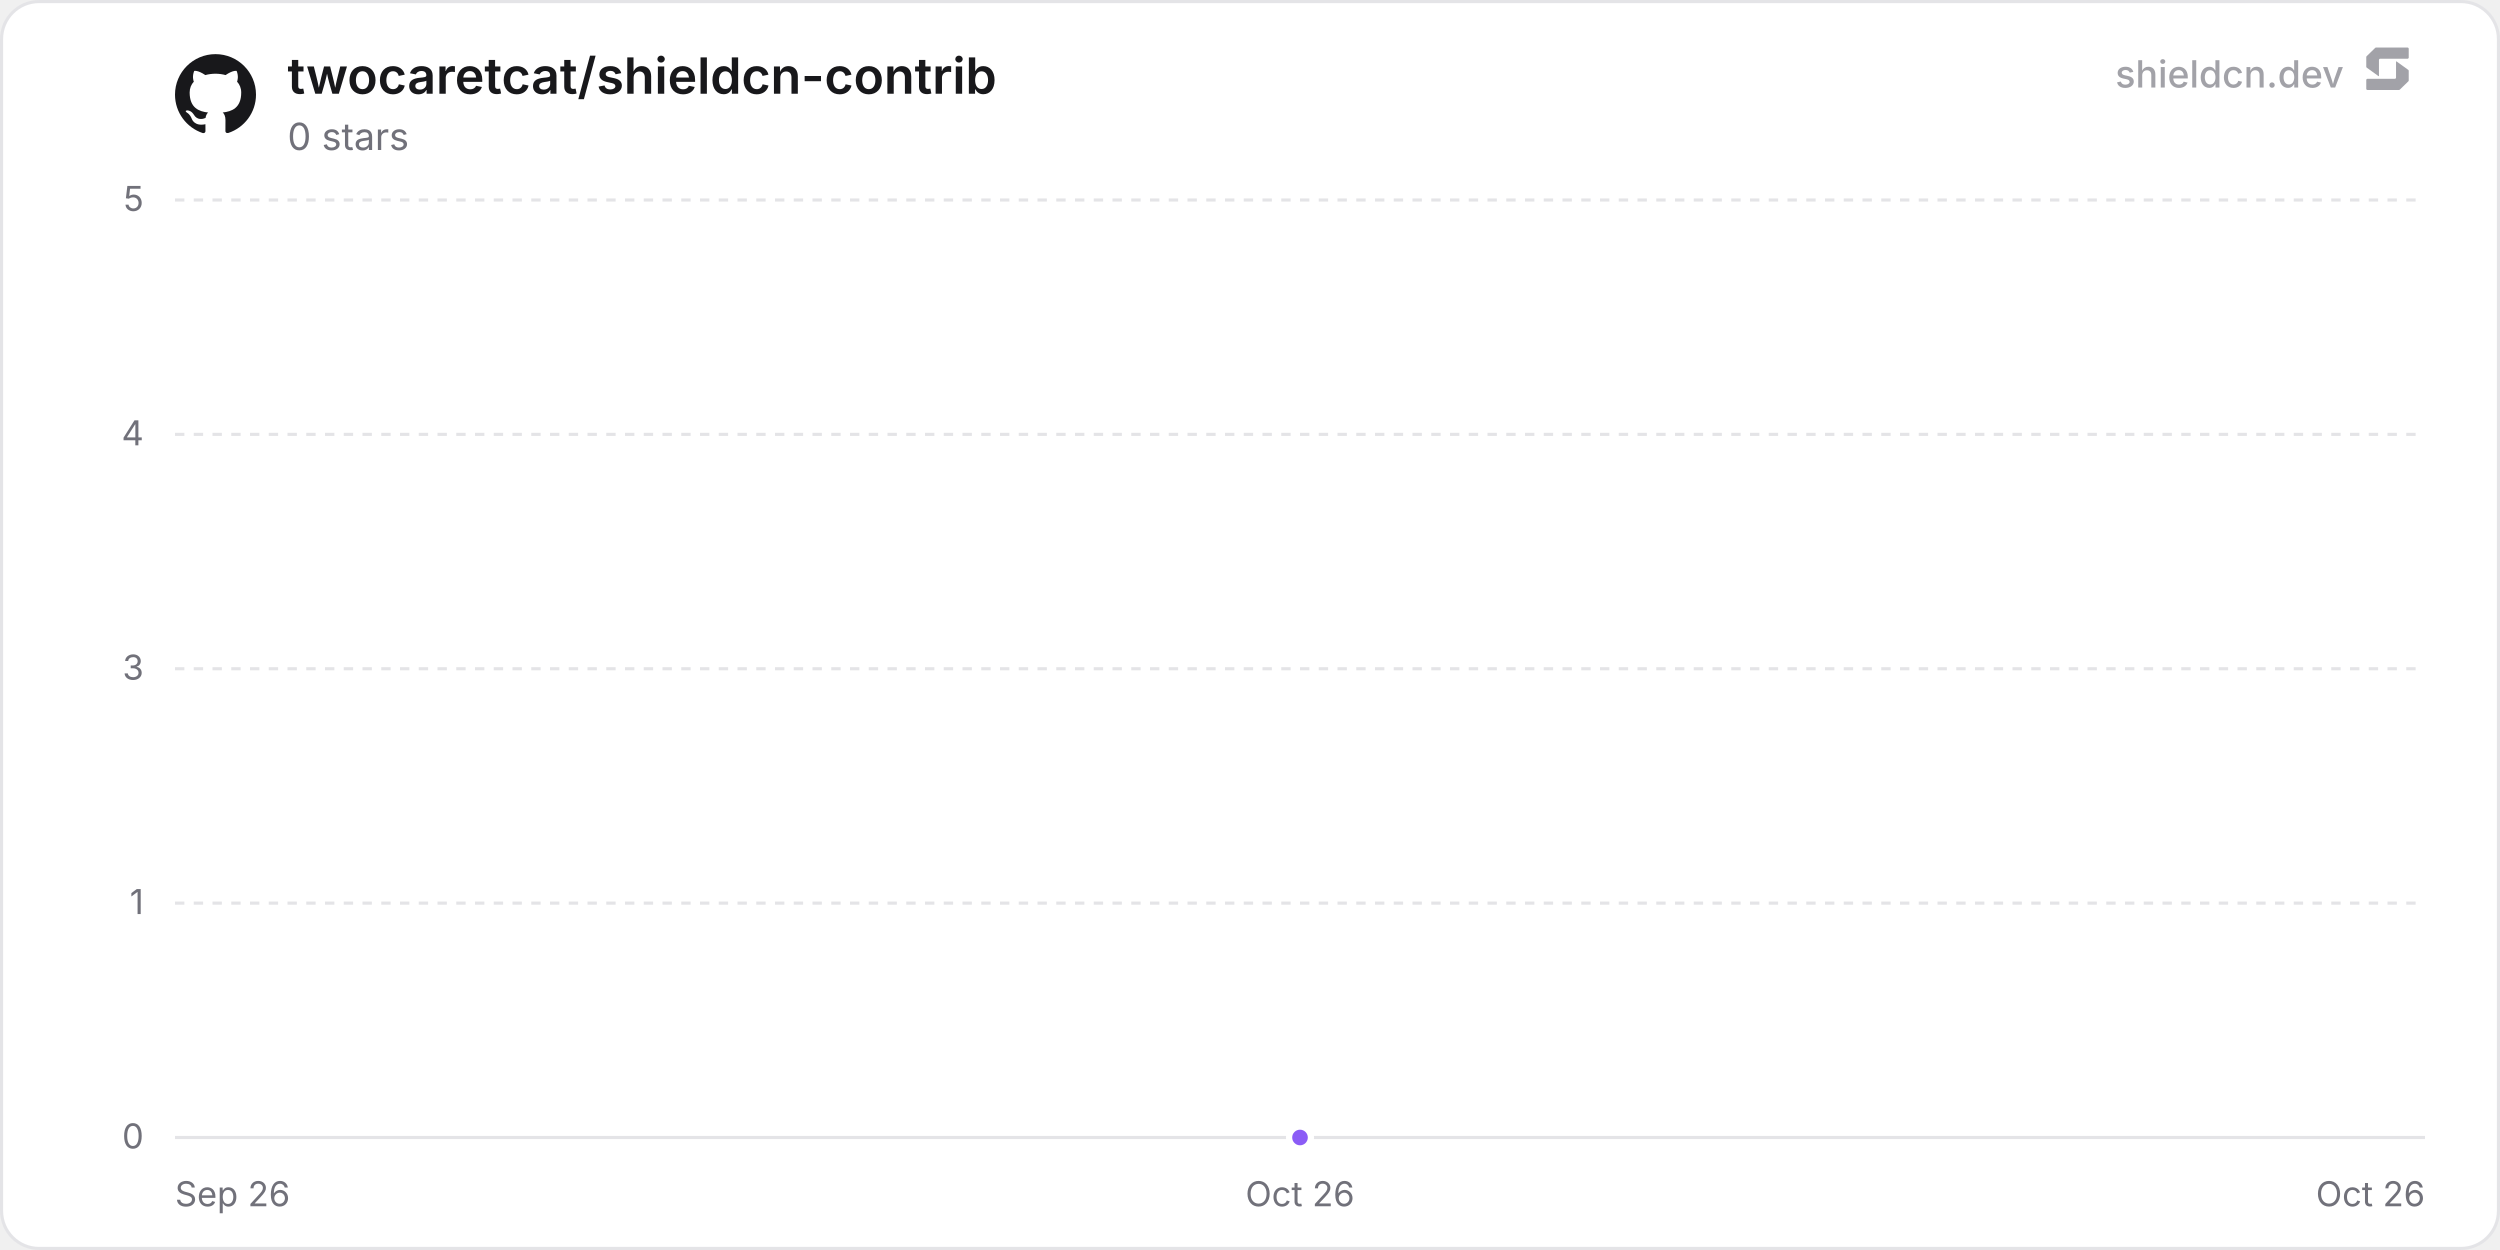
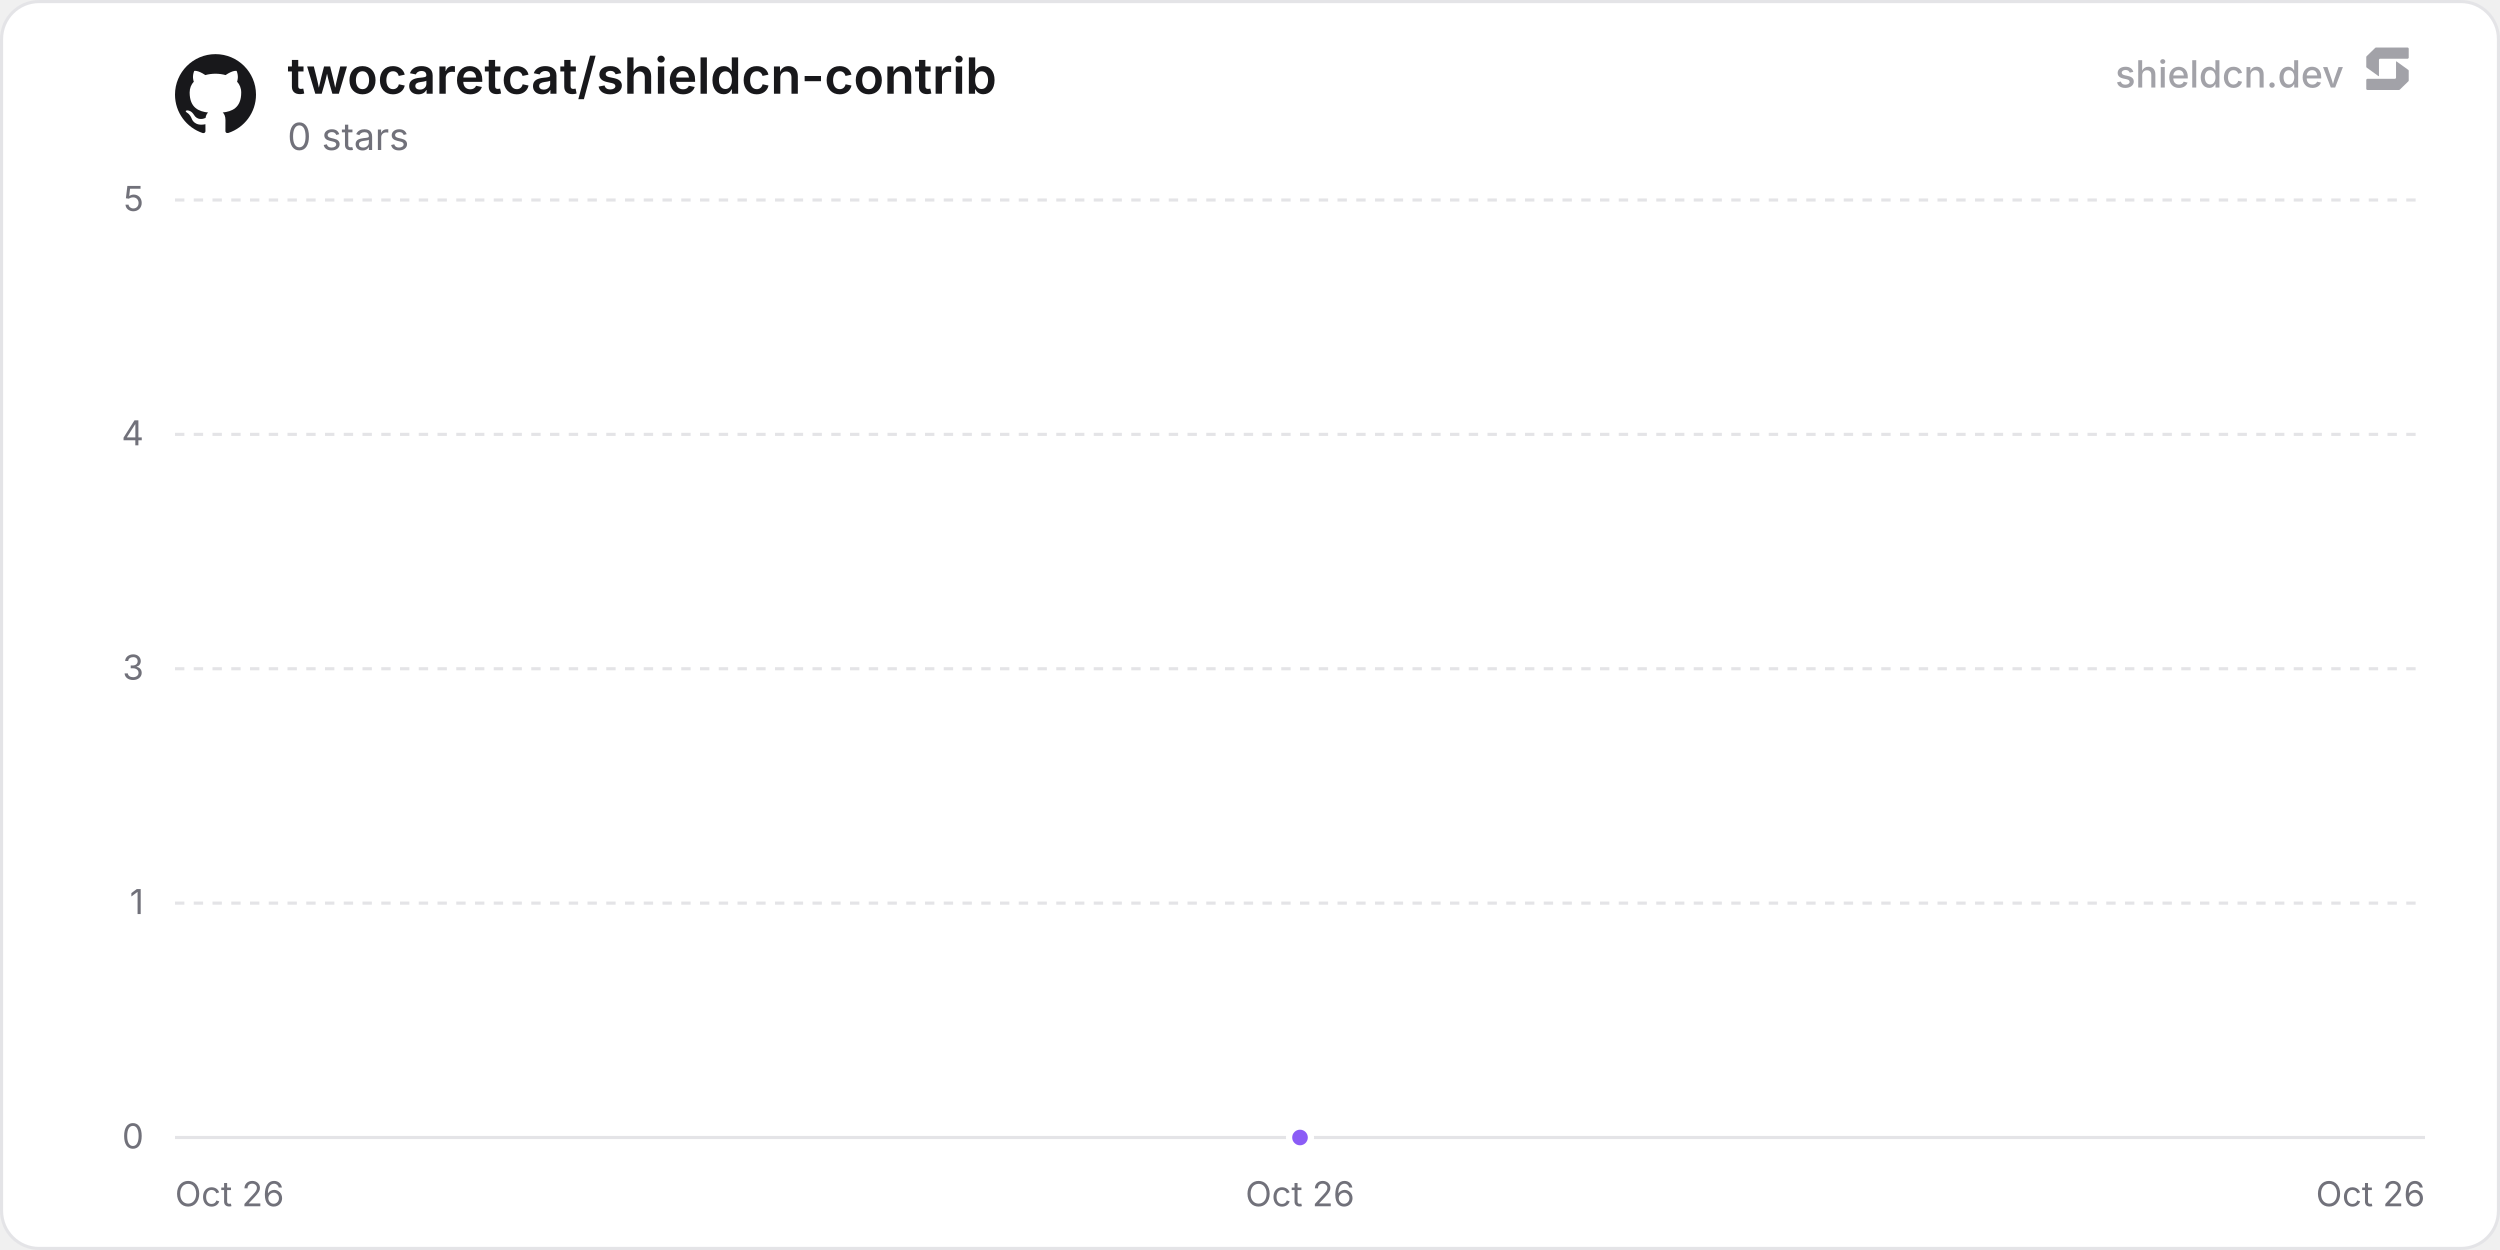
<svg xmlns="http://www.w3.org/2000/svg" width="800" height="400" viewBox="0 0 800 400" role="img" aria-label="twocaretcat/shieldcn-contrib">
  <defs>
    <linearGradient id="chartFill0" x1="0" y1="0" x2="0" y2="1">
      <stop offset="0%" stop-color="rgba(139, 92, 246, 0.35)" />
      <stop offset="100%" stop-color="rgba(139, 92, 246, 0)" />
    </linearGradient>
  </defs>
  <rect x="0.5" y="0.5" width="799" height="399" rx="12" fill="#ffffff" stroke="#e4e4e7" stroke-width="1" />
  <line x1="56" y1="364" x2="776" y2="364" stroke="#e4e4e7" stroke-width="1" />
  <text x="46" y="367.5" text-anchor="end" font-size="11" fill="#71717a" font-family="'Inter', ui-sans-serif, system-ui, -apple-system, BlinkMacSystemFont, 'Segoe UI', Roboto, Helvetica, Arial, sans-serif">0</text>
  <line x1="56" y1="289" x2="776" y2="289" stroke="#e4e4e7" stroke-width="1" stroke-dasharray="3 3" />
  <text x="46" y="292.5" text-anchor="end" font-size="11" fill="#71717a" font-family="'Inter', ui-sans-serif, system-ui, -apple-system, BlinkMacSystemFont, 'Segoe UI', Roboto, Helvetica, Arial, sans-serif">1</text>
  <line x1="56" y1="214" x2="776" y2="214" stroke="#e4e4e7" stroke-width="1" stroke-dasharray="3 3" />
  <text x="46" y="217.5" text-anchor="end" font-size="11" fill="#71717a" font-family="'Inter', ui-sans-serif, system-ui, -apple-system, BlinkMacSystemFont, 'Segoe UI', Roboto, Helvetica, Arial, sans-serif">3</text>
  <line x1="56" y1="139" x2="776" y2="139" stroke="#e4e4e7" stroke-width="1" stroke-dasharray="3 3" />
  <text x="46" y="142.5" text-anchor="end" font-size="11" fill="#71717a" font-family="'Inter', ui-sans-serif, system-ui, -apple-system, BlinkMacSystemFont, 'Segoe UI', Roboto, Helvetica, Arial, sans-serif">4</text>
  <line x1="56" y1="64" x2="776" y2="64" stroke="#e4e4e7" stroke-width="1" stroke-dasharray="3 3" />
  <text x="46" y="67.5" text-anchor="end" font-size="11" fill="#71717a" font-family="'Inter', ui-sans-serif, system-ui, -apple-system, BlinkMacSystemFont, 'Segoe UI', Roboto, Helvetica, Arial, sans-serif">5</text>
-   <text x="56" y="386" text-anchor="start" font-size="11" fill="#71717a" font-family="'Inter', ui-sans-serif, system-ui, -apple-system, BlinkMacSystemFont, 'Segoe UI', Roboto, Helvetica, Arial, sans-serif">Sep 26</text>
+   <text x="56" y="386" text-anchor="start" font-size="11" fill="#71717a" font-family="'Inter', ui-sans-serif, system-ui, -apple-system, BlinkMacSystemFont, 'Segoe UI', Roboto, Helvetica, Arial, sans-serif">Oct 26</text>
  <text x="416" y="386" text-anchor="middle" font-size="11" fill="#71717a" font-family="'Inter', ui-sans-serif, system-ui, -apple-system, BlinkMacSystemFont, 'Segoe UI', Roboto, Helvetica, Arial, sans-serif">Oct 26</text>
  <text x="776" y="386" text-anchor="end" font-size="11" fill="#71717a" font-family="'Inter', ui-sans-serif, system-ui, -apple-system, BlinkMacSystemFont, 'Segoe UI', Roboto, Helvetica, Arial, sans-serif">Oct 26</text>
  <path d="M416 364 L416 364 L416 364 Z" fill="url(#chartFill0)" />
  <path d="M416 364" fill="none" stroke="#8b5cf6" stroke-width="2" stroke-linejoin="round" stroke-linecap="round" />
  <circle cx="416" cy="364" r="3.5" fill="#8b5cf6" stroke="#ffffff" stroke-width="2" />
  <g transform="translate(56, 17) scale(1.08)" fill="#18181b">
    <path d="M12 .297c-6.63 0-12 5.373-12 12 0 5.303 3.438 9.8 8.205 11.385.6.113.82-.258.82-.577 0-.285-.01-1.04-.015-2.04-3.338.724-4.042-1.61-4.042-1.61C4.422 18.07 3.633 17.7 3.633 17.7c-1.087-.744.084-.729.084-.729 1.205.084 1.838 1.236 1.838 1.236 1.07 1.835 2.809 1.305 3.495.998.108-.776.417-1.305.76-1.605-2.665-.3-5.466-1.332-5.466-5.93 0-1.31.465-2.38 1.235-3.22-.135-.303-.54-1.523.105-3.176 0 0 1.005-.322 3.3 1.23.96-.267 1.98-.399 3-.405 1.02.006 2.04.138 3 .405 2.28-1.552 3.285-1.23 3.285-1.23.645 1.653.24 2.873.12 3.176.765.84 1.23 1.91 1.23 3.22 0 4.61-2.805 5.625-5.475 5.92.42.36.81 1.096.81 2.22 0 1.606-.015 2.896-.015 3.286 0 .315.21.69.825.57C20.565 22.092 24 17.592 24 12.297c0-6.627-5.373-12-12-12" />
  </g>
  <text x="92" y="30" font-size="16" font-weight="600" fill="#18181b" font-family="'Inter', ui-sans-serif, system-ui, -apple-system, BlinkMacSystemFont, 'Segoe UI', Roboto, Helvetica, Arial, sans-serif">twocaretcat/shieldcn-contrib</text>
  <text x="92" y="48" font-size="12" fill="#71717a" font-family="'Inter', ui-sans-serif, system-ui, -apple-system, BlinkMacSystemFont, 'Segoe UI', Roboto, Helvetica, Arial, sans-serif">0 stars</text>
  <g fill-opacity="0.65">
    <text x="750" y="28" text-anchor="end" font-size="12" font-weight="500" fill="#71717a" font-family="'Inter', ui-sans-serif, system-ui, -apple-system, BlinkMacSystemFont, 'Segoe UI', Roboto, Helvetica, Arial, sans-serif">shieldcn.dev</text>
    <g transform="translate(756, 14) scale(0.01)" fill="#71717a">
      <path d="M1088.4,565.1c-6.5-4.7-15.5,0-15.5,7.9v510.2c0,21.3-18.1,38.6-40.4,38.6H160.9c-22.3,0-40.4,17.3-40.4,38.6v280.8c0,21.3,18.1,38.6,40.4,38.6h1004.5c10.8,0,21.2-4.2,28.8-11.6l273.4-266.3c7.4-7.2,11.6-16.9,11.6-27v-308.7c0-12.1-5.9-23.5-16.1-30.8l-374.7-270.3Z" />
      <path d="M511.2,1035.9c6.5,4.7,15.5,0,15.5-7.9v-510.2c0-21.3,18.1-38.6,40.4-38.6h871.7c22.3,0,40.4-17.3,40.4-38.6V159.7c0-21.3-18.1-38.6-40.4-38.6H434.3c-10.8,0-21.2,4.2-28.8,11.6L132,399c-7.4,7.2-11.6,16.9-11.6,27v308.7c0,12.1,5.9,23.5,16.1,30.8l374.7,270.3Z" />
    </g>
  </g>
</svg>
